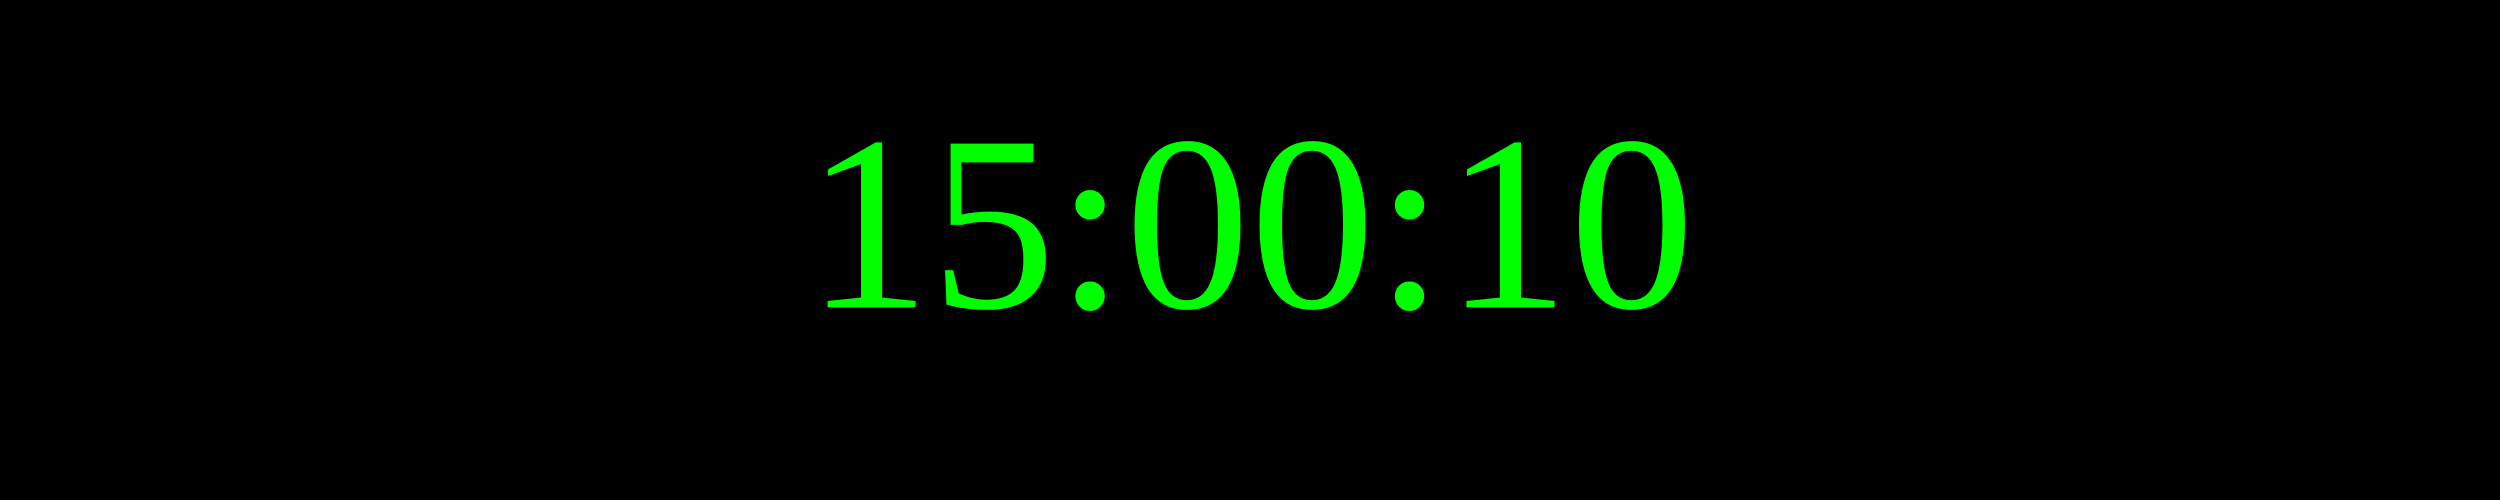
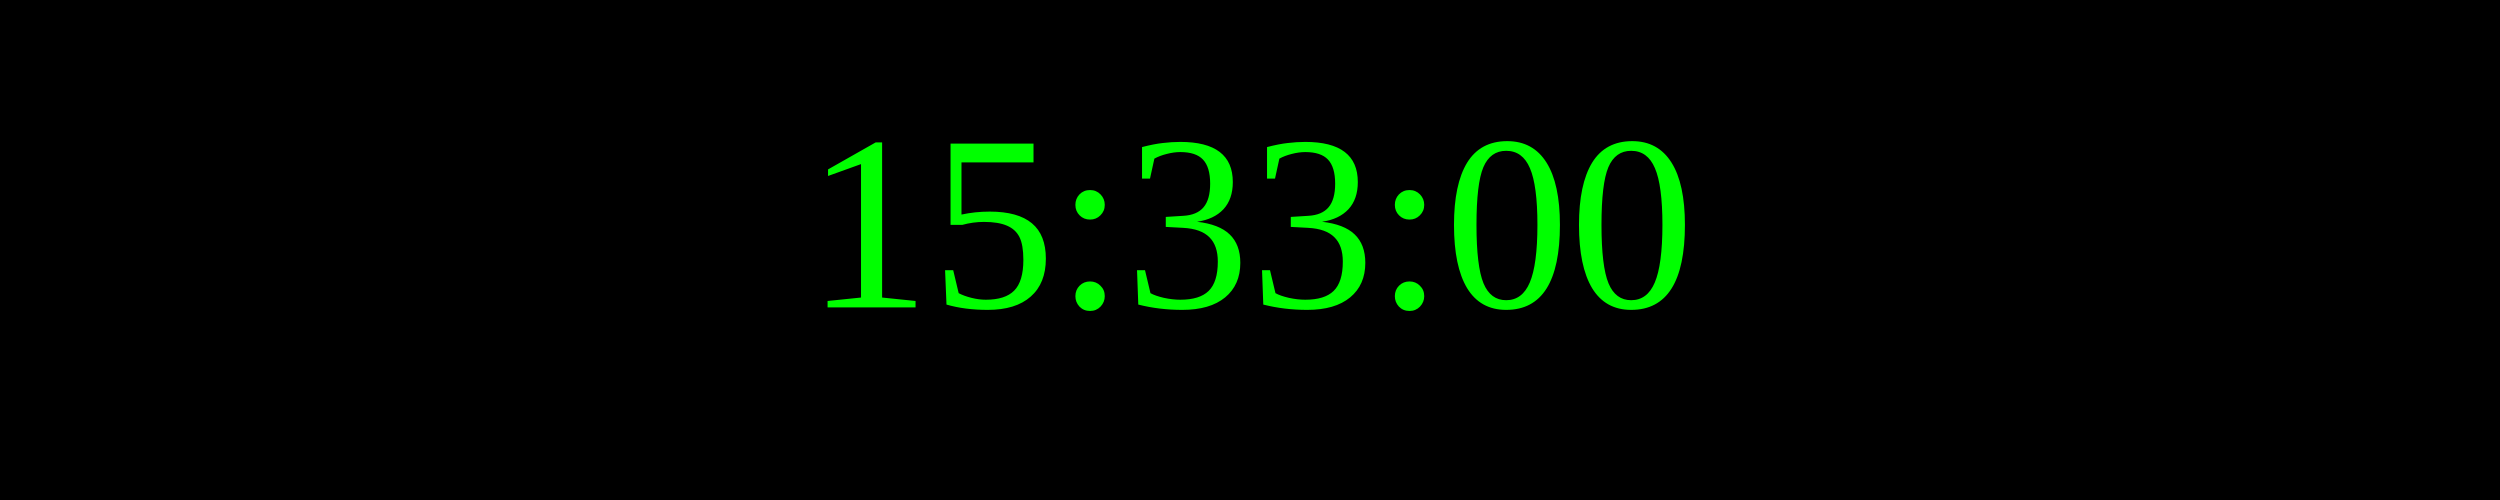
<svg xmlns="http://www.w3.org/2000/svg" width="250" height="50">
  <rect width="100%" height="100%" fill="black" />
  <text x="50%" y="50%" font-size="25" fill="lime" text-anchor="middle" dominant-baseline="middle">
- 15:00:10
+ 15:33:00
</text>
</svg>
